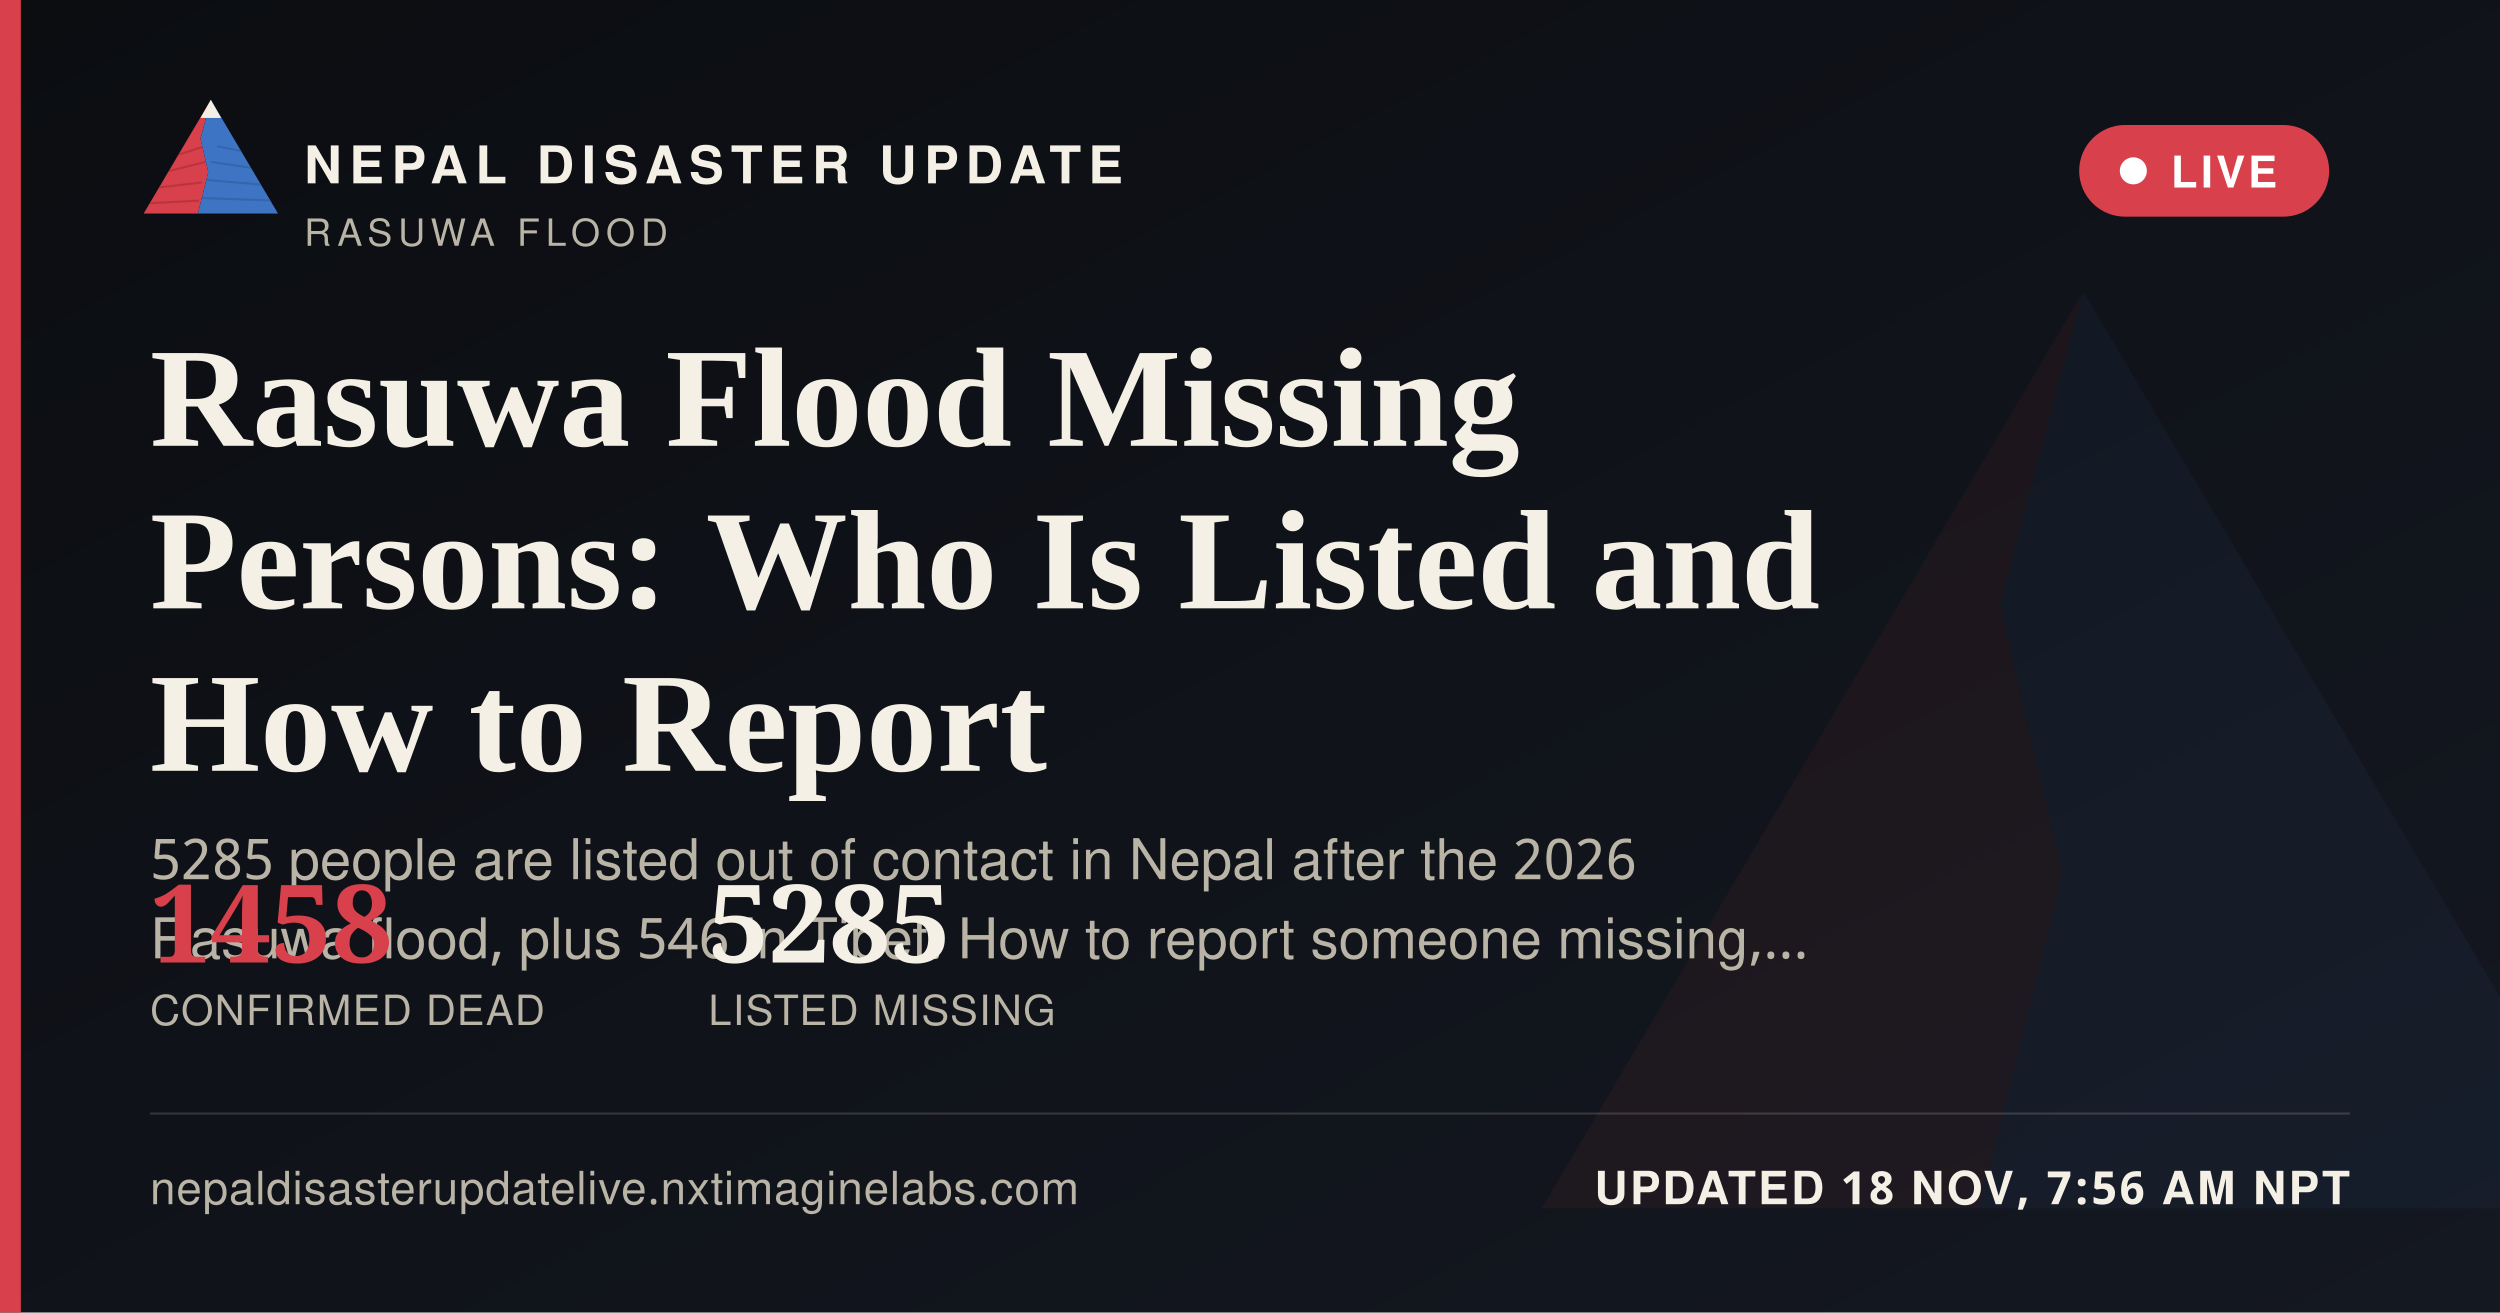
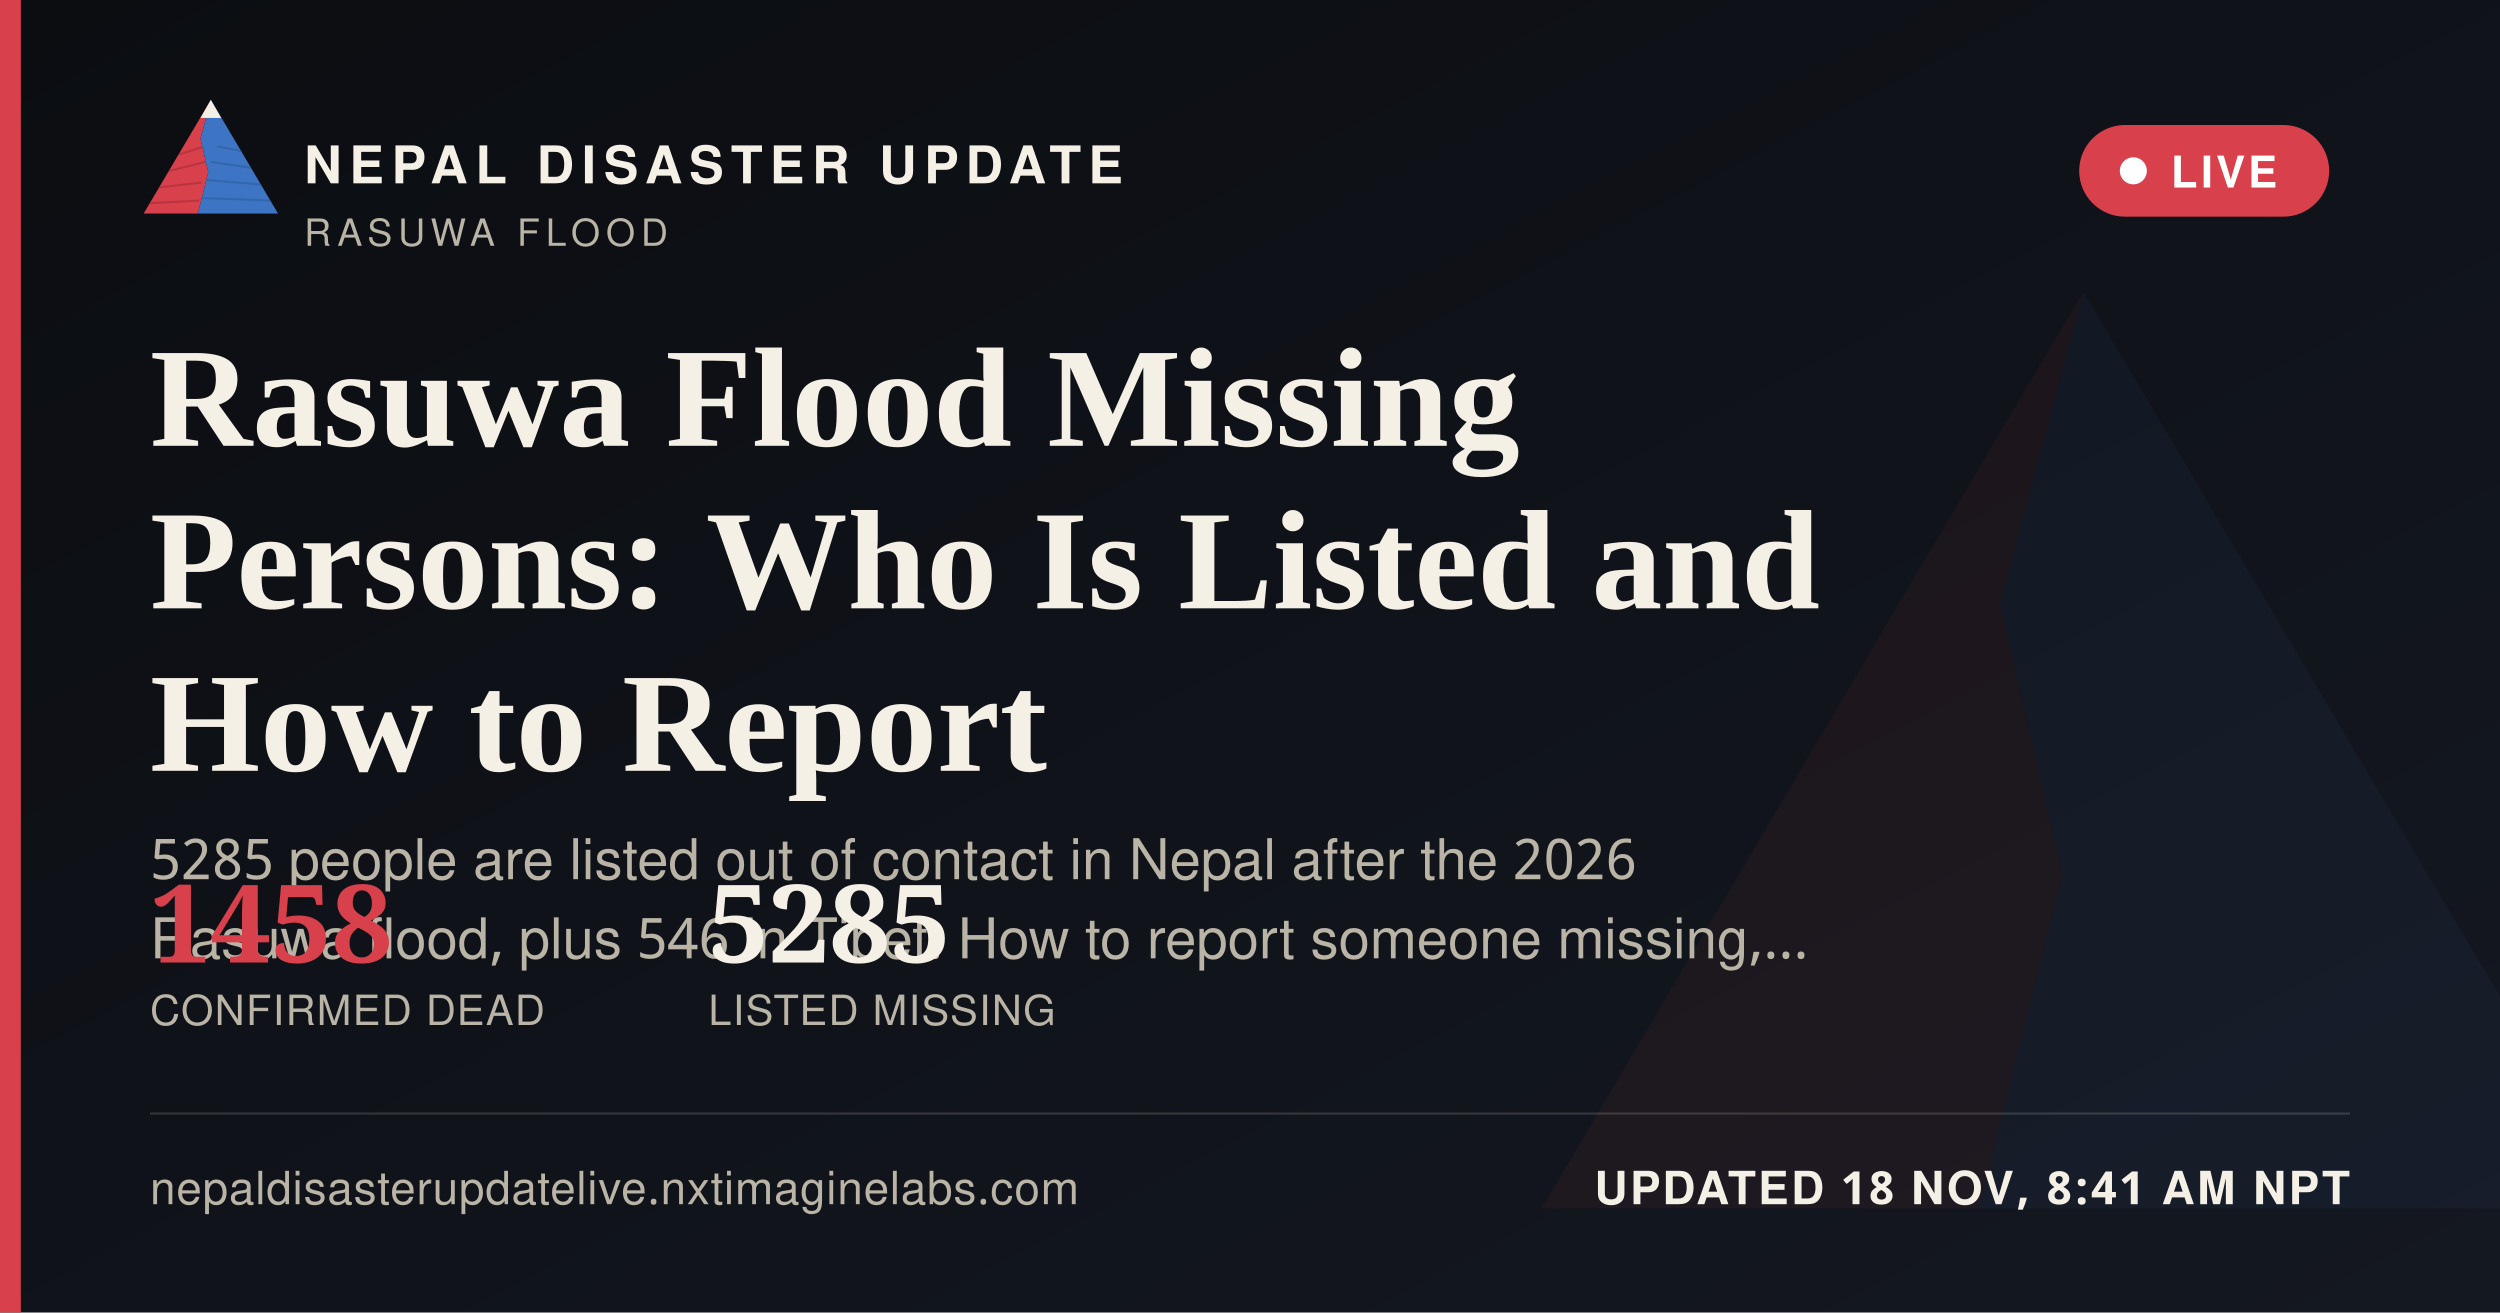
<svg xmlns="http://www.w3.org/2000/svg" width="1200" height="630" viewBox="0 0 1200 630">
  <defs>
    <linearGradient id="ogbg" x1="0" y1="0" x2="1" y2="1">
      <stop offset="0" stop-color="#0B0D11" />
      <stop offset="1" stop-color="#141821" />
    </linearGradient>
  </defs>
  <rect width="1200" height="630" fill="url(#ogbg)" />
  <g transform="translate(700,60) scale(5)" opacity="0.06">
    <polygon points="60,16 52,46 58,72 50,104 8,104" fill="#D8404B" />
    <polygon points="60,16 112,104 50,104 58,72 52,46" fill="#3D74C4" />
  </g>
  <rect x="0" y="0" width="10" height="630" fill="#D8404B" />
  <g transform="translate(64,38) scale(0.62)">
    <g>
      <defs>
        <clipPath id="ogLc">
          <polygon points="60,16 52,46 58,72 50,104 8,104" />
        </clipPath>
        <clipPath id="ogRc">
          <polygon points="60,16 112,104 50,104 58,72 52,46" />
        </clipPath>
      </defs>
      <polygon points="60,16 52,46 58,72 50,104 8,104" fill="#D8404B" />
      <g clip-path="url(#ogLc)" stroke="#A32A34" stroke-width="1.6" fill="none" opacity="0.55">
        <path d="M30,60 L55,52" />
        <path d="M24,72 L56,64" />
        <path d="M18,84 L53,80" />
        <path d="M13,96 L51,94" />
      </g>
      <polygon points="60,16 112,104 50,104 58,72 52,46" fill="#3D74C4" />
      <g clip-path="url(#ogRc)" stroke="#2A5793" stroke-width="1.6" fill="none" opacity="0.5">
        <path d="M65,52 L95,58" />
        <path d="M60,64 L100,70" />
        <path d="M56,78 L104,82" />
        <path d="M52,92 L108,94" />
      </g>
      <polygon points="60,16 52,30 68,30" fill="#F4F0E6" />
    </g>
  </g>
  <text x="146" y="88" font-family="'Public Sans', 'Noto Sans Devanagari', 'Helvetica Neue', Helvetica, Arial, sans-serif" font-size="25" font-weight="800" letter-spacing="3.6" fill="#F4F0E6">NEPAL DISASTER UPDATE</text>
  <text x="146" y="118" font-family="'Public Sans', 'Noto Sans Devanagari', 'Helvetica Neue', Helvetica, Arial, sans-serif" font-size="18" letter-spacing="2.8" fill="#B9B4A6">RASUWA FLOOD</text>
  <g>
    <rect x="998" y="60" width="120" height="44" rx="22" fill="#D8404B" stroke="none" />
    <circle cx="1024" cy="82" r="6.5" fill="#FFFFFF" />
    <text x="1042" y="90" font-family="'Public Sans', 'Noto Sans Devanagari', 'Helvetica Neue', Helvetica, Arial, sans-serif" font-size="21" font-weight="700" letter-spacing="1.6" fill="#FFFFFF">LIVE</text>
  </g>
  <text x="72" y="214" font-family="Newsreader, 'Noto Serif Devanagari', Georgia, 'Times New Roman', serif" font-size="68" font-weight="600" fill="#F4F0E6">Rasuwa Flood Missing</text>
  <text x="72" y="292" font-family="Newsreader, 'Noto Serif Devanagari', Georgia, 'Times New Roman', serif" font-size="68" font-weight="600" fill="#F4F0E6">Persons: Who Is Listed and</text>
  <text x="72" y="370" font-family="Newsreader, 'Noto Serif Devanagari', Georgia, 'Times New Roman', serif" font-size="68" font-weight="600" fill="#F4F0E6">How to Report</text>
  <text x="72" y="422" font-family="'Public Sans', 'Noto Sans Devanagari', 'Helvetica Neue', Helvetica, Arial, sans-serif" font-size="27" fill="#B9B4A6">5285 people are listed out of contact in Nepal after the 2026</text>
  <text x="72" y="460" font-family="'Public Sans', 'Noto Sans Devanagari', 'Helvetica Neue', Helvetica, Arial, sans-serif" font-size="27" fill="#B9B4A6">Rasuwa flood, plus 546 in Tibet. How to report someone missing,…</text>
  <g transform="translate(72,462)">
    <text x="0" y="0" font-family="Newsreader, 'Noto Serif Devanagari', Georgia, 'Times New Roman', serif" font-size="52" font-weight="600" fill="#D8404B">1458</text>
    <text x="0" y="30" font-family="'Public Sans', 'Noto Sans Devanagari', 'Helvetica Neue', Helvetica, Arial, sans-serif" font-size="20" letter-spacing="0.6" fill="#B9B4A6">CONFIRMED DEAD</text>
    <text x="268" y="0" font-family="Newsreader, 'Noto Serif Devanagari', Georgia, 'Times New Roman', serif" font-size="52" font-weight="600" fill="#F4F0E6">5285</text>
    <text x="268" y="30" font-family="'Public Sans', 'Noto Sans Devanagari', 'Helvetica Neue', Helvetica, Arial, sans-serif" font-size="20" letter-spacing="0.6" fill="#B9B4A6">LISTED MISSING</text>
  </g>
  <rect x="72" y="534" width="1056" height="1" fill="rgba(244,240,230,0.16)" />
  <text x="72" y="578" font-family="'Public Sans', 'Noto Sans Devanagari', 'Helvetica Neue', Helvetica, Arial, sans-serif" font-size="22" fill="#B9B4A6" letter-spacing="0.4">nepaldisasterupdatelive.nxtimaginelabs.com</text>
-   <text x="1128" y="578" text-anchor="end" font-family="'Public Sans', 'Noto Sans Devanagari', 'Helvetica Neue', Helvetica, Arial, sans-serif" font-size="22" font-weight="700" letter-spacing="1.2" fill="#F4F0E6">UPDATED 18 NOV, 7:56 AM NPT</text>
+   <text x="1128" y="578" text-anchor="end" font-family="'Public Sans', 'Noto Sans Devanagari', 'Helvetica Neue', Helvetica, Arial, sans-serif" font-size="22" font-weight="700" letter-spacing="1.2" fill="#F4F0E6">UPDATED 18 NOV, 8:41 AM NPT</text>
</svg>
